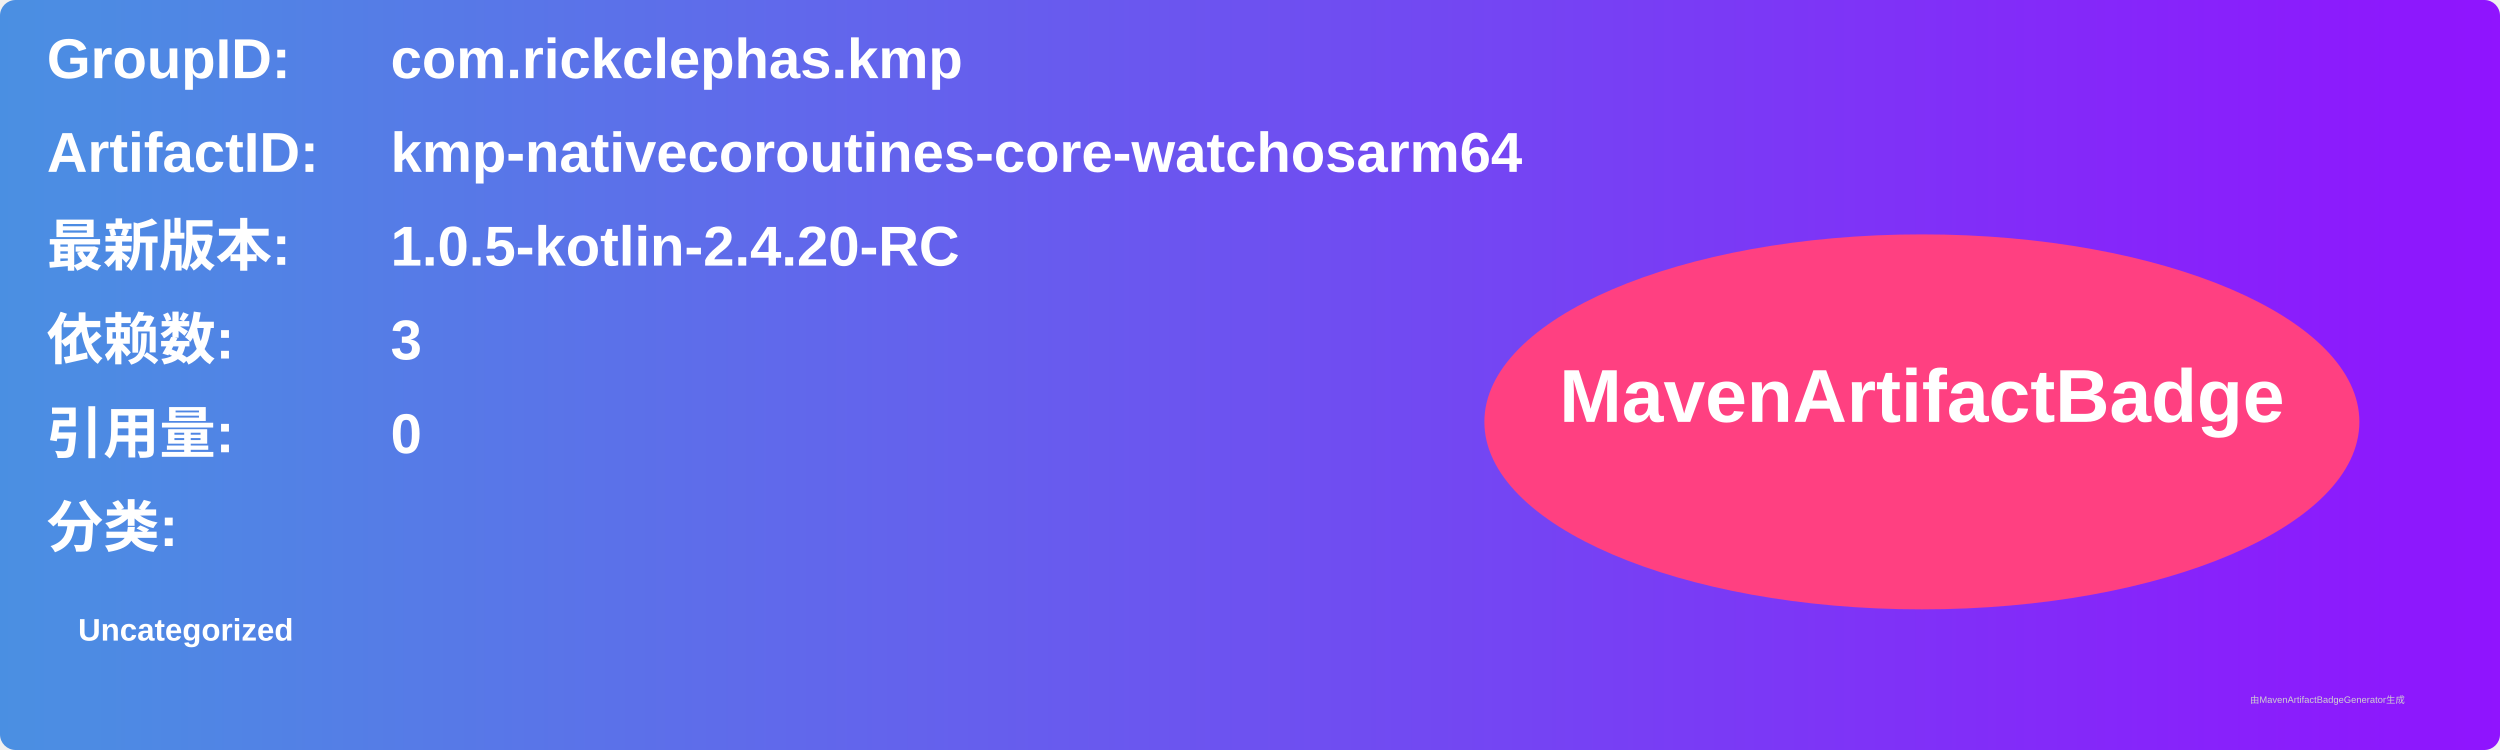
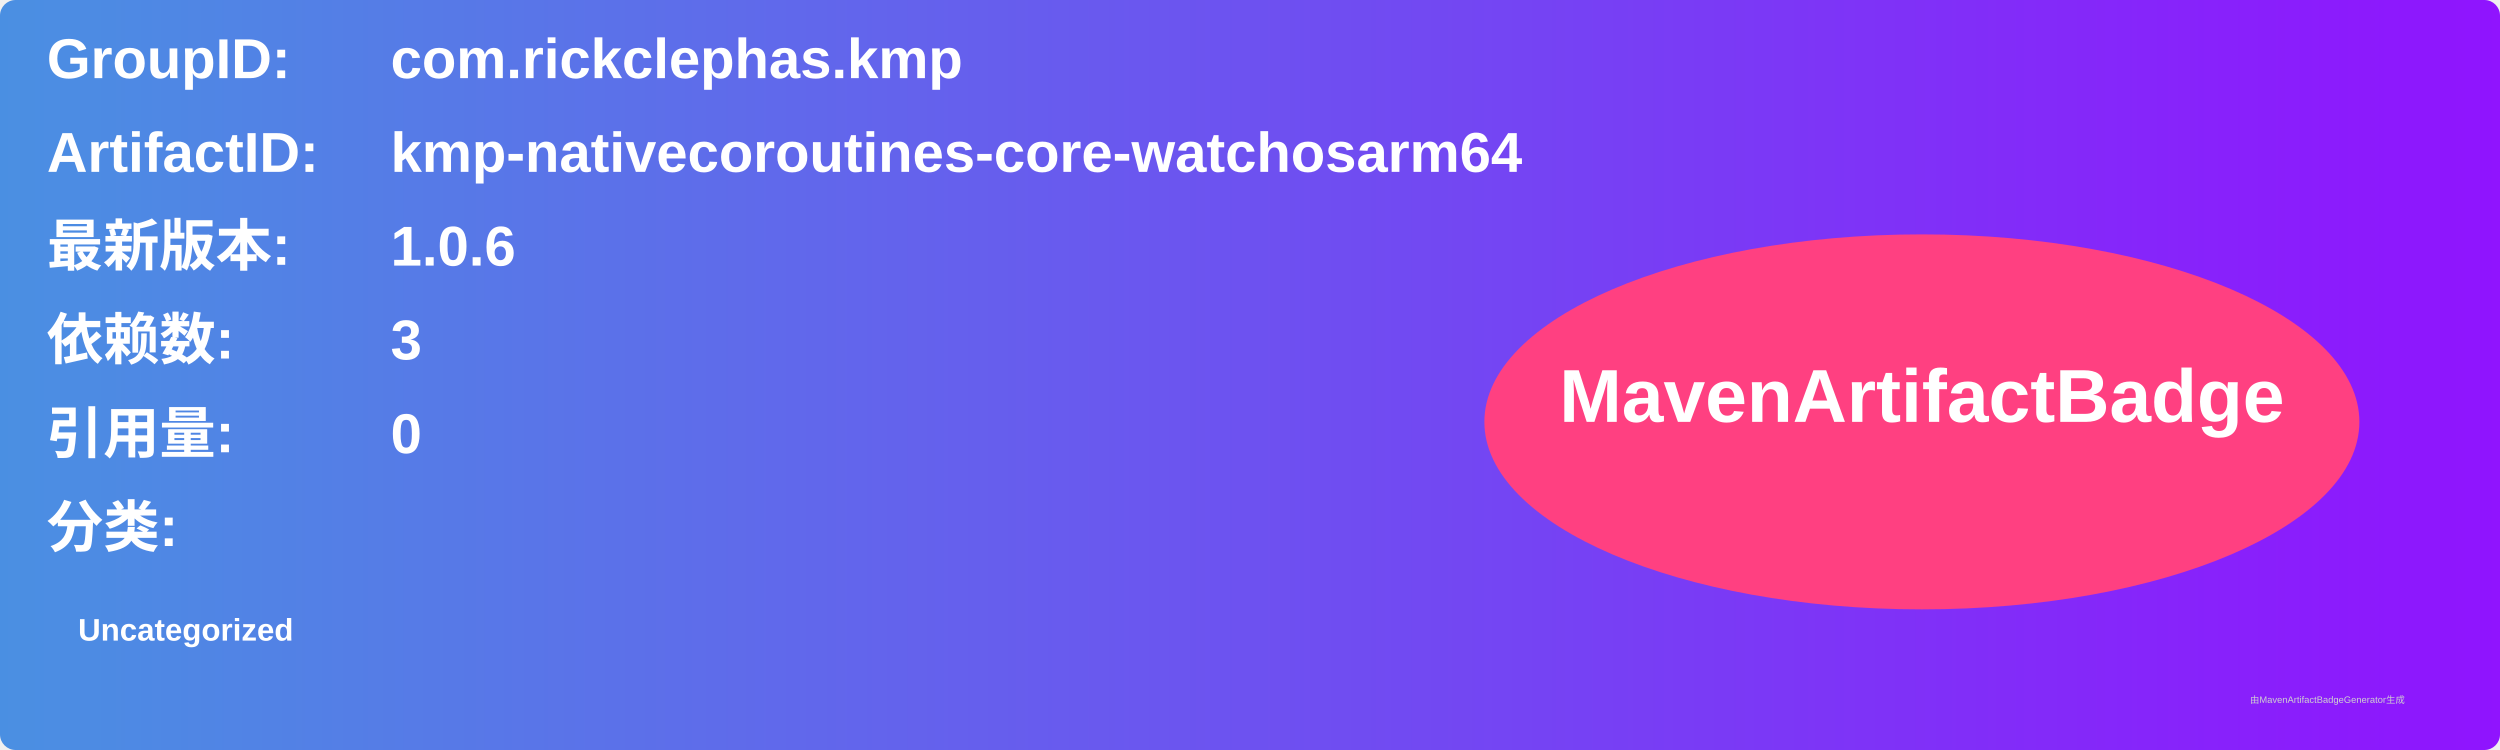
<svg xmlns="http://www.w3.org/2000/svg" width="800" height="240" viewBox="0 0 800 240">
  <linearGradient id="grad" x1="0%" y1="0%" x2="100%" y2="0%">
    <stop offset="0%" stop-color="#4a90e2" />
    <stop offset="100%" stop-color="#9013fe" />
  </linearGradient>
  <rect width="100%" height="100%" rx="5" ry="5" fill="url(#grad)" />
  <g transform="translate(15, 15)">
    <text x="0" y="10" font-family="Arial" font-size="18" fill="white" font-weight="bold" width="260">GroupID:</text>
    <text x="110" y="10" font-family="Arial" font-size="18" fill="white" font-weight="bold" width="460">com.rickclephas.kmp</text>
    <text x="0" y="40" font-family="Arial" font-size="18" fill="white" font-weight="bold" width="260">ArtifactID:</text>
    <text x="110" y="40" font-family="Arial" font-size="18" fill="white" font-weight="bold" width="460">kmp-nativecoroutines-core-watchosarm64</text>
    <text x="0" y="70" font-family="Arial" font-size="18" fill="white" font-weight="bold">最新版本:</text>
    <text x="110" y="70" font-family="Arial" font-size="18" fill="white" font-weight="bold">
-       <tspan font-weight="bold">1.0.5-kotlin-2.4.20-RC</tspan>
+       <tspan font-weight="bold">1.0.6</tspan>
    </text>
    <text x="0" y="100" font-family="Arial" font-size="18" fill="white" font-weight="bold">依赖数: </text>
    <text x="110" y="100" font-family="Arial" font-size="18" fill="white">
      <tspan font-weight="bold">3</tspan>
    </text>
    <text x="0" y="130" font-family="Arial" font-size="18" fill="white" font-weight="bold">引用量: </text>
    <text x="110" y="130" font-family="Arial" font-size="18" fill="white">
      <tspan font-weight="bold">0</tspan>
    </text>
    <text x="0" y="160" font-family="Arial" font-size="18" fill="white" font-weight="bold">分类:</text>
    <text x="10" y="190" font-family="Arial" font-size="10" fill="white">
      <tspan font-weight="bold">Uncategorized</tspan>
    </text>
    <ellipse cx="600" cy="120" rx="140" ry="60" fill="#ff4081" />
    <text x="600" y="120" text-anchor="middle" font-family="Arial" font-size="24" fill="white" font-weight="bold">MavenArtifactBadge</text>
  </g>
  <text x="720" y="225" font-family="Arial" font-size="3" fill="#d0d0d0">由MavenArtifactBadgeGenerator生成</text>
</svg>
